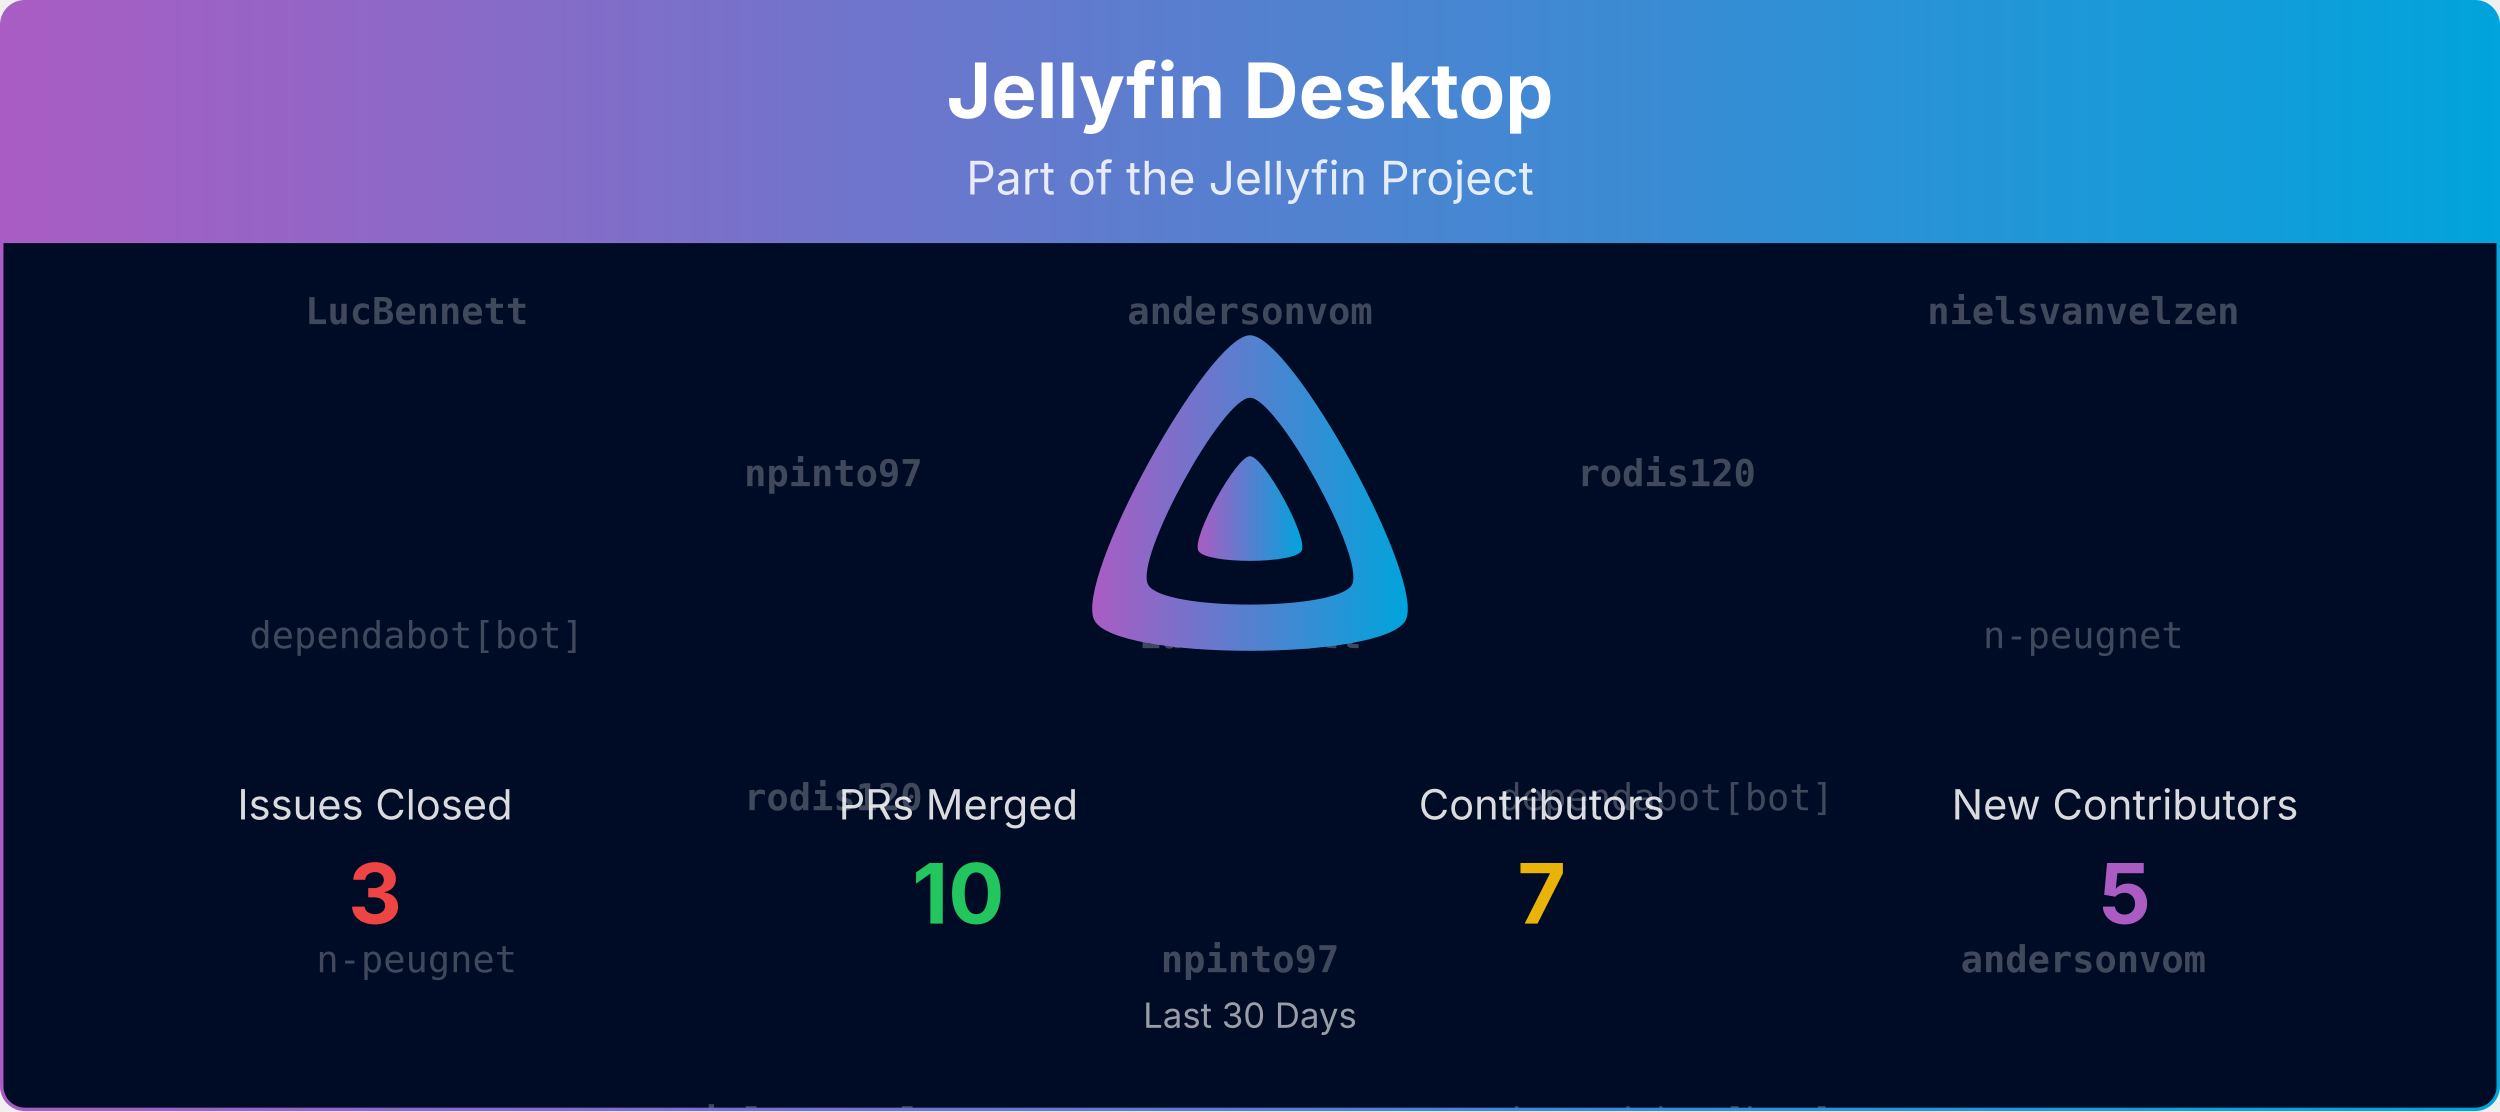
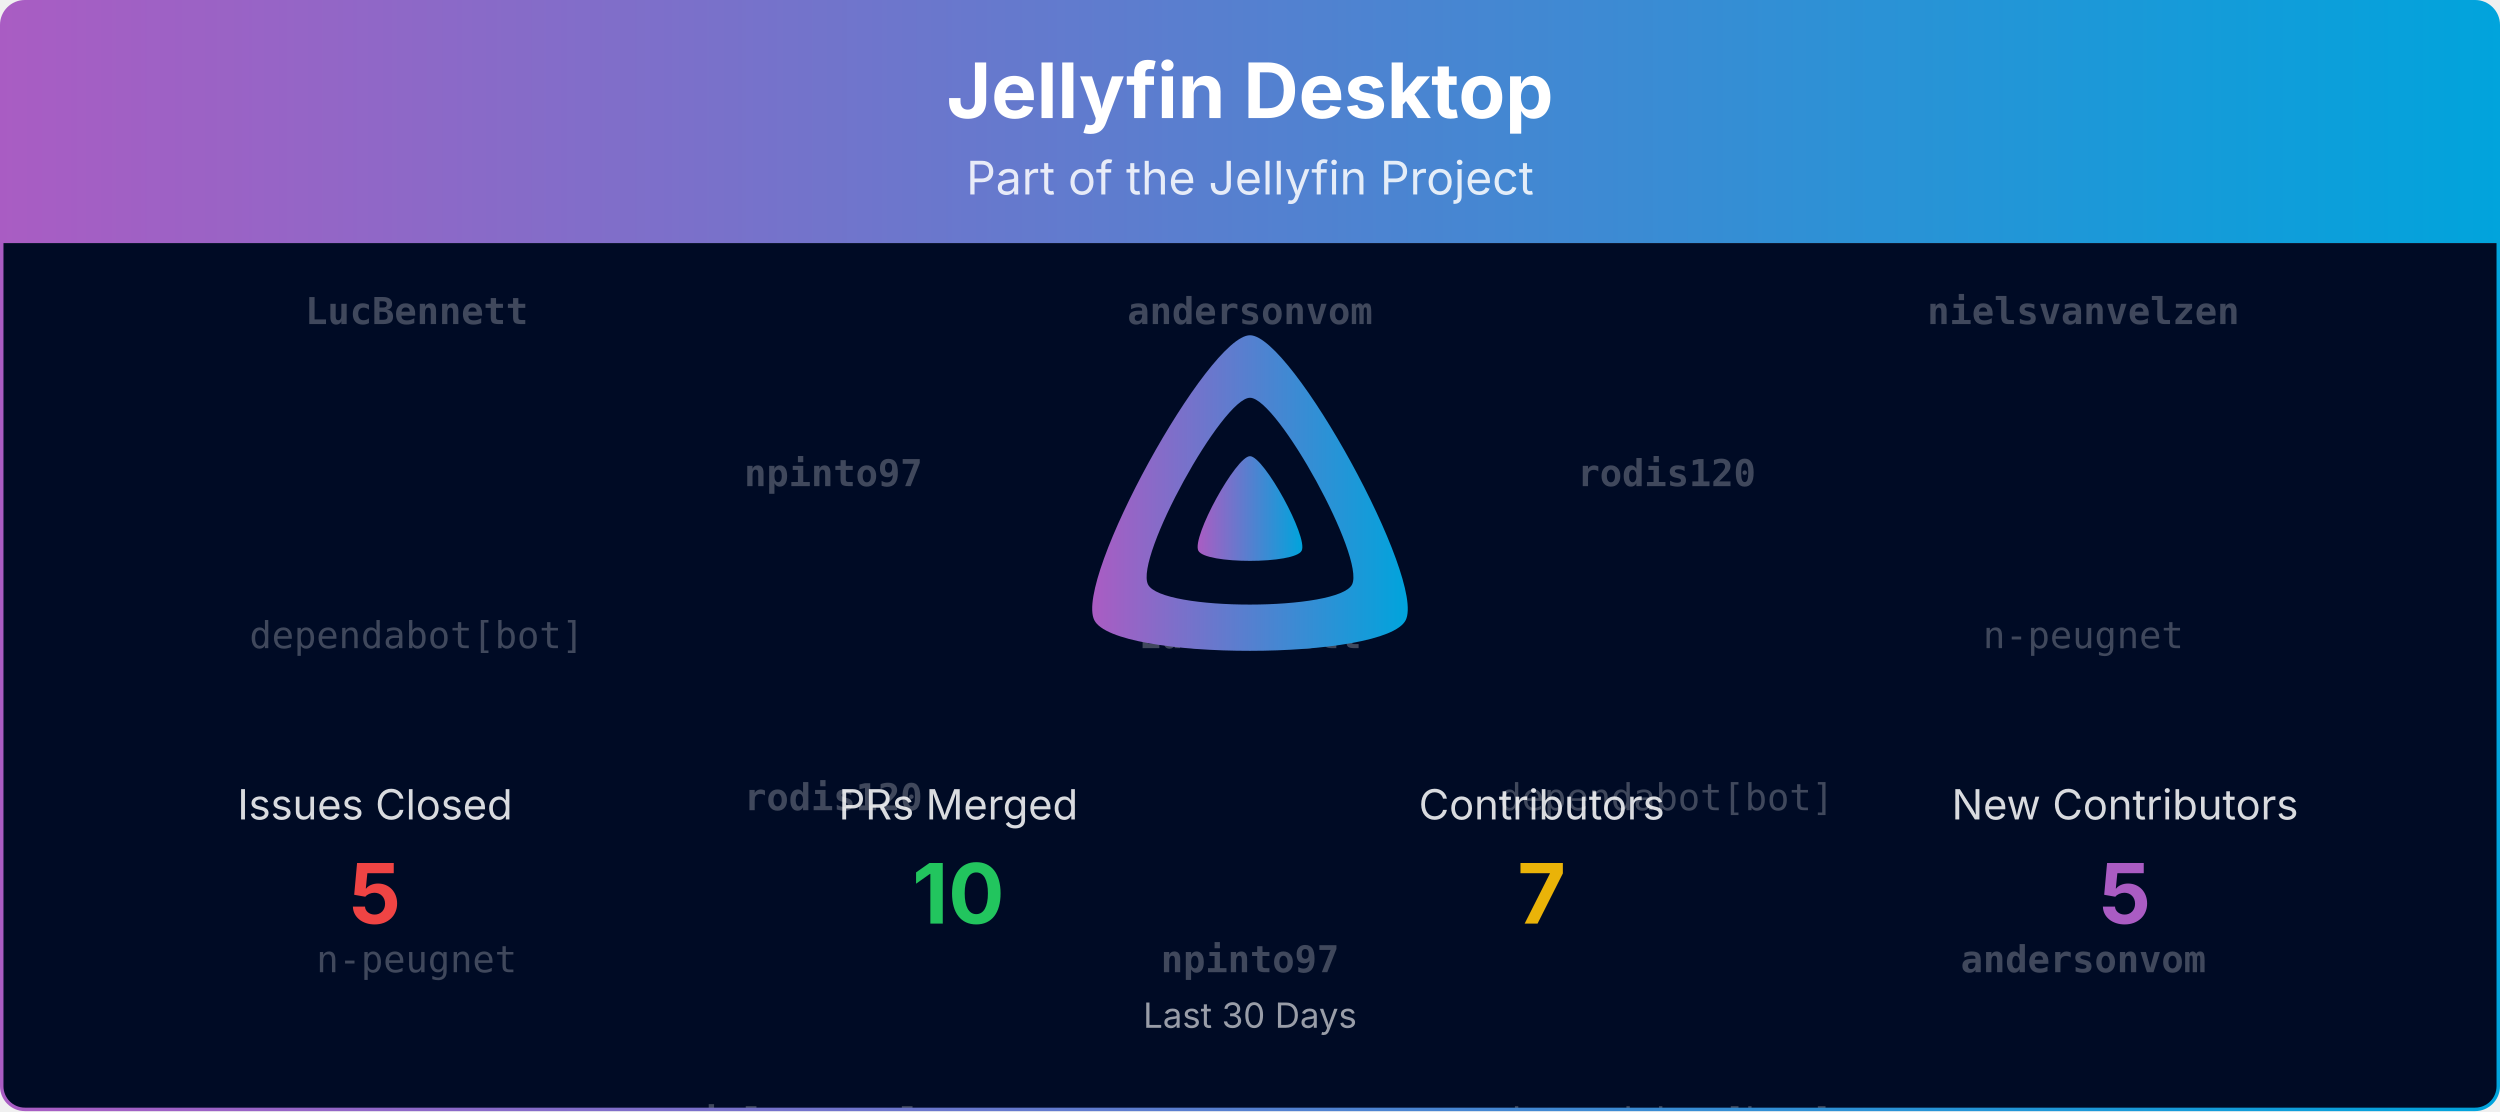
<svg xmlns="http://www.w3.org/2000/svg" viewBox="0 0 1080 480" width="100%" role="img" aria-label="Jellyfin Desktop">
  <defs>
    <linearGradient id="banner-jellyfin-desktop-grad" x1="0" y1="0" x2="1" y2="0">
      <stop offset="0%" stop-color="#AA5CC3" />
      <stop offset="100%" stop-color="#00A4DC" />
    </linearGradient>
    <clipPath id="banner-jellyfin-desktop-grad-clip">
      <rect x="0.75" y="0.75" width="1078.5" height="478.5" rx="10" ry="10" />
    </clipPath>
  </defs>
  <defs>
    <clipPath id="banner-jellyfin-desktop-grad-rain-clip">
      <rect x="0.75" y="105" width="1078.5" height="374.25" />
    </clipPath>
  </defs>
  <g clip-path="url(#banner-jellyfin-desktop-grad-clip)">
    <path d="M0.75,10.75 A10.0,10.0 0 0 1 10.75,0.75 L1069.25,0.75 A10.0,10.0 0 0 1 1079.25,10.75 L1079.25,105.00 L0.75,105.00 Z" fill="url(#banner-jellyfin-desktop-grad)" />
    <text x="540.0" y="51" text-anchor="middle" font-size="33" font-weight="700" font-family="Plus Jakarta Sans, system-ui, -apple-system, Segoe UI, sans-serif" fill="#ffffff">Jellyfin Desktop</text>
    <text x="540.0" y="84" text-anchor="middle" font-size="20" font-family="Plus Jakarta Sans, system-ui, -apple-system, Segoe UI, sans-serif" fill="#ffffff" opacity="0.85">Part of the Jellyfin Project</text>
    <rect x="0.75" y="105" width="1078.5" height="374.25" fill="#000b25" />
    <g opacity="0.25" clip-path="url(#banner-jellyfin-desktop-grad-rain-clip)" font-family="ui-monospace, SFMono-Regular, Menlo, Consolas, monospace" font-size="16" fill="#ffffff" text-anchor="middle">
      <g transform="translate(180.00,105)">
        <g>
          <animateTransform attributeName="transform" type="translate" values="0,-420;0,0" dur="10.00s" begin="-0.00s" repeatCount="indefinite" />
          <text y="35.0" font-weight="700">LucBennett</text>
          <text y="175.0">dependabot[bot]</text>
          <text y="315.0">n-peugnet</text>
          <text y="455.0" font-weight="700">LucBennett</text>
          <text y="595.0">dependabot[bot]</text>
          <text y="735.0">n-peugnet</text>
        </g>
      </g>
      <g transform="translate(540.00,105)">
        <g>
          <animateTransform attributeName="transform" type="translate" values="0,-420;0,0" dur="10.00s" begin="-1.91s" repeatCount="indefinite" />
          <text y="35.0" font-weight="700">andersonvom</text>
          <text y="175.0" font-weight="700">LucBennett</text>
          <text y="315.0" font-weight="700">npinto97</text>
          <text y="455.0" font-weight="700">andersonvom</text>
          <text y="595.0" font-weight="700">LucBennett</text>
          <text y="735.0" font-weight="700">npinto97</text>
        </g>
      </g>
      <g transform="translate(900.00,105)">
        <g>
          <animateTransform attributeName="transform" type="translate" values="0,-420;0,0" dur="10.00s" begin="-3.82s" repeatCount="indefinite" />
          <text y="35.0" font-weight="700">nielsvanvelzen</text>
          <text y="175.0">n-peugnet</text>
          <text y="315.0" font-weight="700">andersonvom</text>
          <text y="455.0" font-weight="700">nielsvanvelzen</text>
          <text y="595.0">n-peugnet</text>
          <text y="735.0" font-weight="700">andersonvom</text>
        </g>
      </g>
      <g transform="translate(360.00,105)">
        <g>
          <animateTransform attributeName="transform" type="translate" values="0,-420;0,0" dur="10.00s" begin="-5.73s" repeatCount="indefinite" />
          <text y="105.0" font-weight="700">npinto97</text>
          <text y="245.0" font-weight="700">rodis120</text>
          <text y="385.0" font-weight="700">nielsvanvelzen</text>
          <text y="525.0" font-weight="700">npinto97</text>
          <text y="665.0" font-weight="700">rodis120</text>
          <text y="805.0" font-weight="700">nielsvanvelzen</text>
        </g>
      </g>
      <g transform="translate(720.00,105)">
        <g>
          <animateTransform attributeName="transform" type="translate" values="0,-420;0,0" dur="10.00s" begin="-7.64s" repeatCount="indefinite" />
          <text y="105.0" font-weight="700">rodis120</text>
          <text y="245.0">dependabot[bot]</text>
          <text y="385.0">dependabot[bot]</text>
          <text y="525.0" font-weight="700">rodis120</text>
          <text y="665.0">dependabot[bot]</text>
          <text y="805.0">dependabot[bot]</text>
        </g>
      </g>
    </g>
    <g transform="translate(465.00,138.00) scale(0.29297)">
      <path fill="url(#banner-jellyfin-desktop-grad)" fill-rule="evenodd" d="M256,23.3c-61.6,0-259.8,359.4-229.6,420.1s429.3,60,459.2,0S317.6,23.3,256,23.3zM406.5,390.8c-19.6,39.3-281.1,39.8-300.9,0s110.1-275.3,150.4-275.3S426.1,351.4,406.5,390.8z" />
      <path fill="url(#banner-jellyfin-desktop-grad)" d="M256,201.6c-20.4,0-86.2,119.3-76.2,139.4s142.5,19.9,152.4,0S276.5,201.6,256,201.6z" />
    </g>
    <text x="162.0" y="354.0" text-anchor="middle" font-size="18" font-family="Plus Jakarta Sans, system-ui, -apple-system, Segoe UI, sans-serif" fill="#ffffff" opacity="0.85">Issues Closed</text>
-     <text x="162.0" y="399.0" text-anchor="middle" font-size="36" font-weight="700" font-family="Plus Jakarta Sans, system-ui, -apple-system, Segoe UI, sans-serif" fill="#ef4444">3</text>
+     <text x="162.0" y="399.0" text-anchor="middle" font-size="36" font-weight="700" font-family="Plus Jakarta Sans, system-ui, -apple-system, Segoe UI, sans-serif" fill="#ef4444">5</text>
    <text x="414.0" y="354.0" text-anchor="middle" font-size="18" font-family="Plus Jakarta Sans, system-ui, -apple-system, Segoe UI, sans-serif" fill="#ffffff" opacity="0.85">PRs Merged</text>
    <text x="414.0" y="399.0" text-anchor="middle" font-size="36" font-weight="700" font-family="Plus Jakarta Sans, system-ui, -apple-system, Segoe UI, sans-serif" fill="#22c55e">10</text>
    <text x="666.0" y="354.0" text-anchor="middle" font-size="18" font-family="Plus Jakarta Sans, system-ui, -apple-system, Segoe UI, sans-serif" fill="#ffffff" opacity="0.85">Contributors</text>
    <text x="666.0" y="399.0" text-anchor="middle" font-size="36" font-weight="700" font-family="Plus Jakarta Sans, system-ui, -apple-system, Segoe UI, sans-serif" fill="#eab308">7</text>
    <text x="918.0" y="354.0" text-anchor="middle" font-size="18" font-family="Plus Jakarta Sans, system-ui, -apple-system, Segoe UI, sans-serif" fill="#ffffff" opacity="0.85">New Contributors</text>
    <text x="918.0" y="399.0" text-anchor="middle" font-size="36" font-weight="700" font-family="Plus Jakarta Sans, system-ui, -apple-system, Segoe UI, sans-serif" fill="#AA5CC3">5</text>
    <text x="540.0" y="444.0" text-anchor="middle" font-size="15" font-family="Plus Jakarta Sans, system-ui, -apple-system, Segoe UI, sans-serif" fill="#ffffff" opacity="0.6">Last 30 Days</text>
  </g>
  <rect x="0.75" y="0.75" width="1078.5" height="478.5" rx="10" ry="10" fill="none" stroke="url(#banner-jellyfin-desktop-grad)" stroke-width="1.5" />
</svg>
